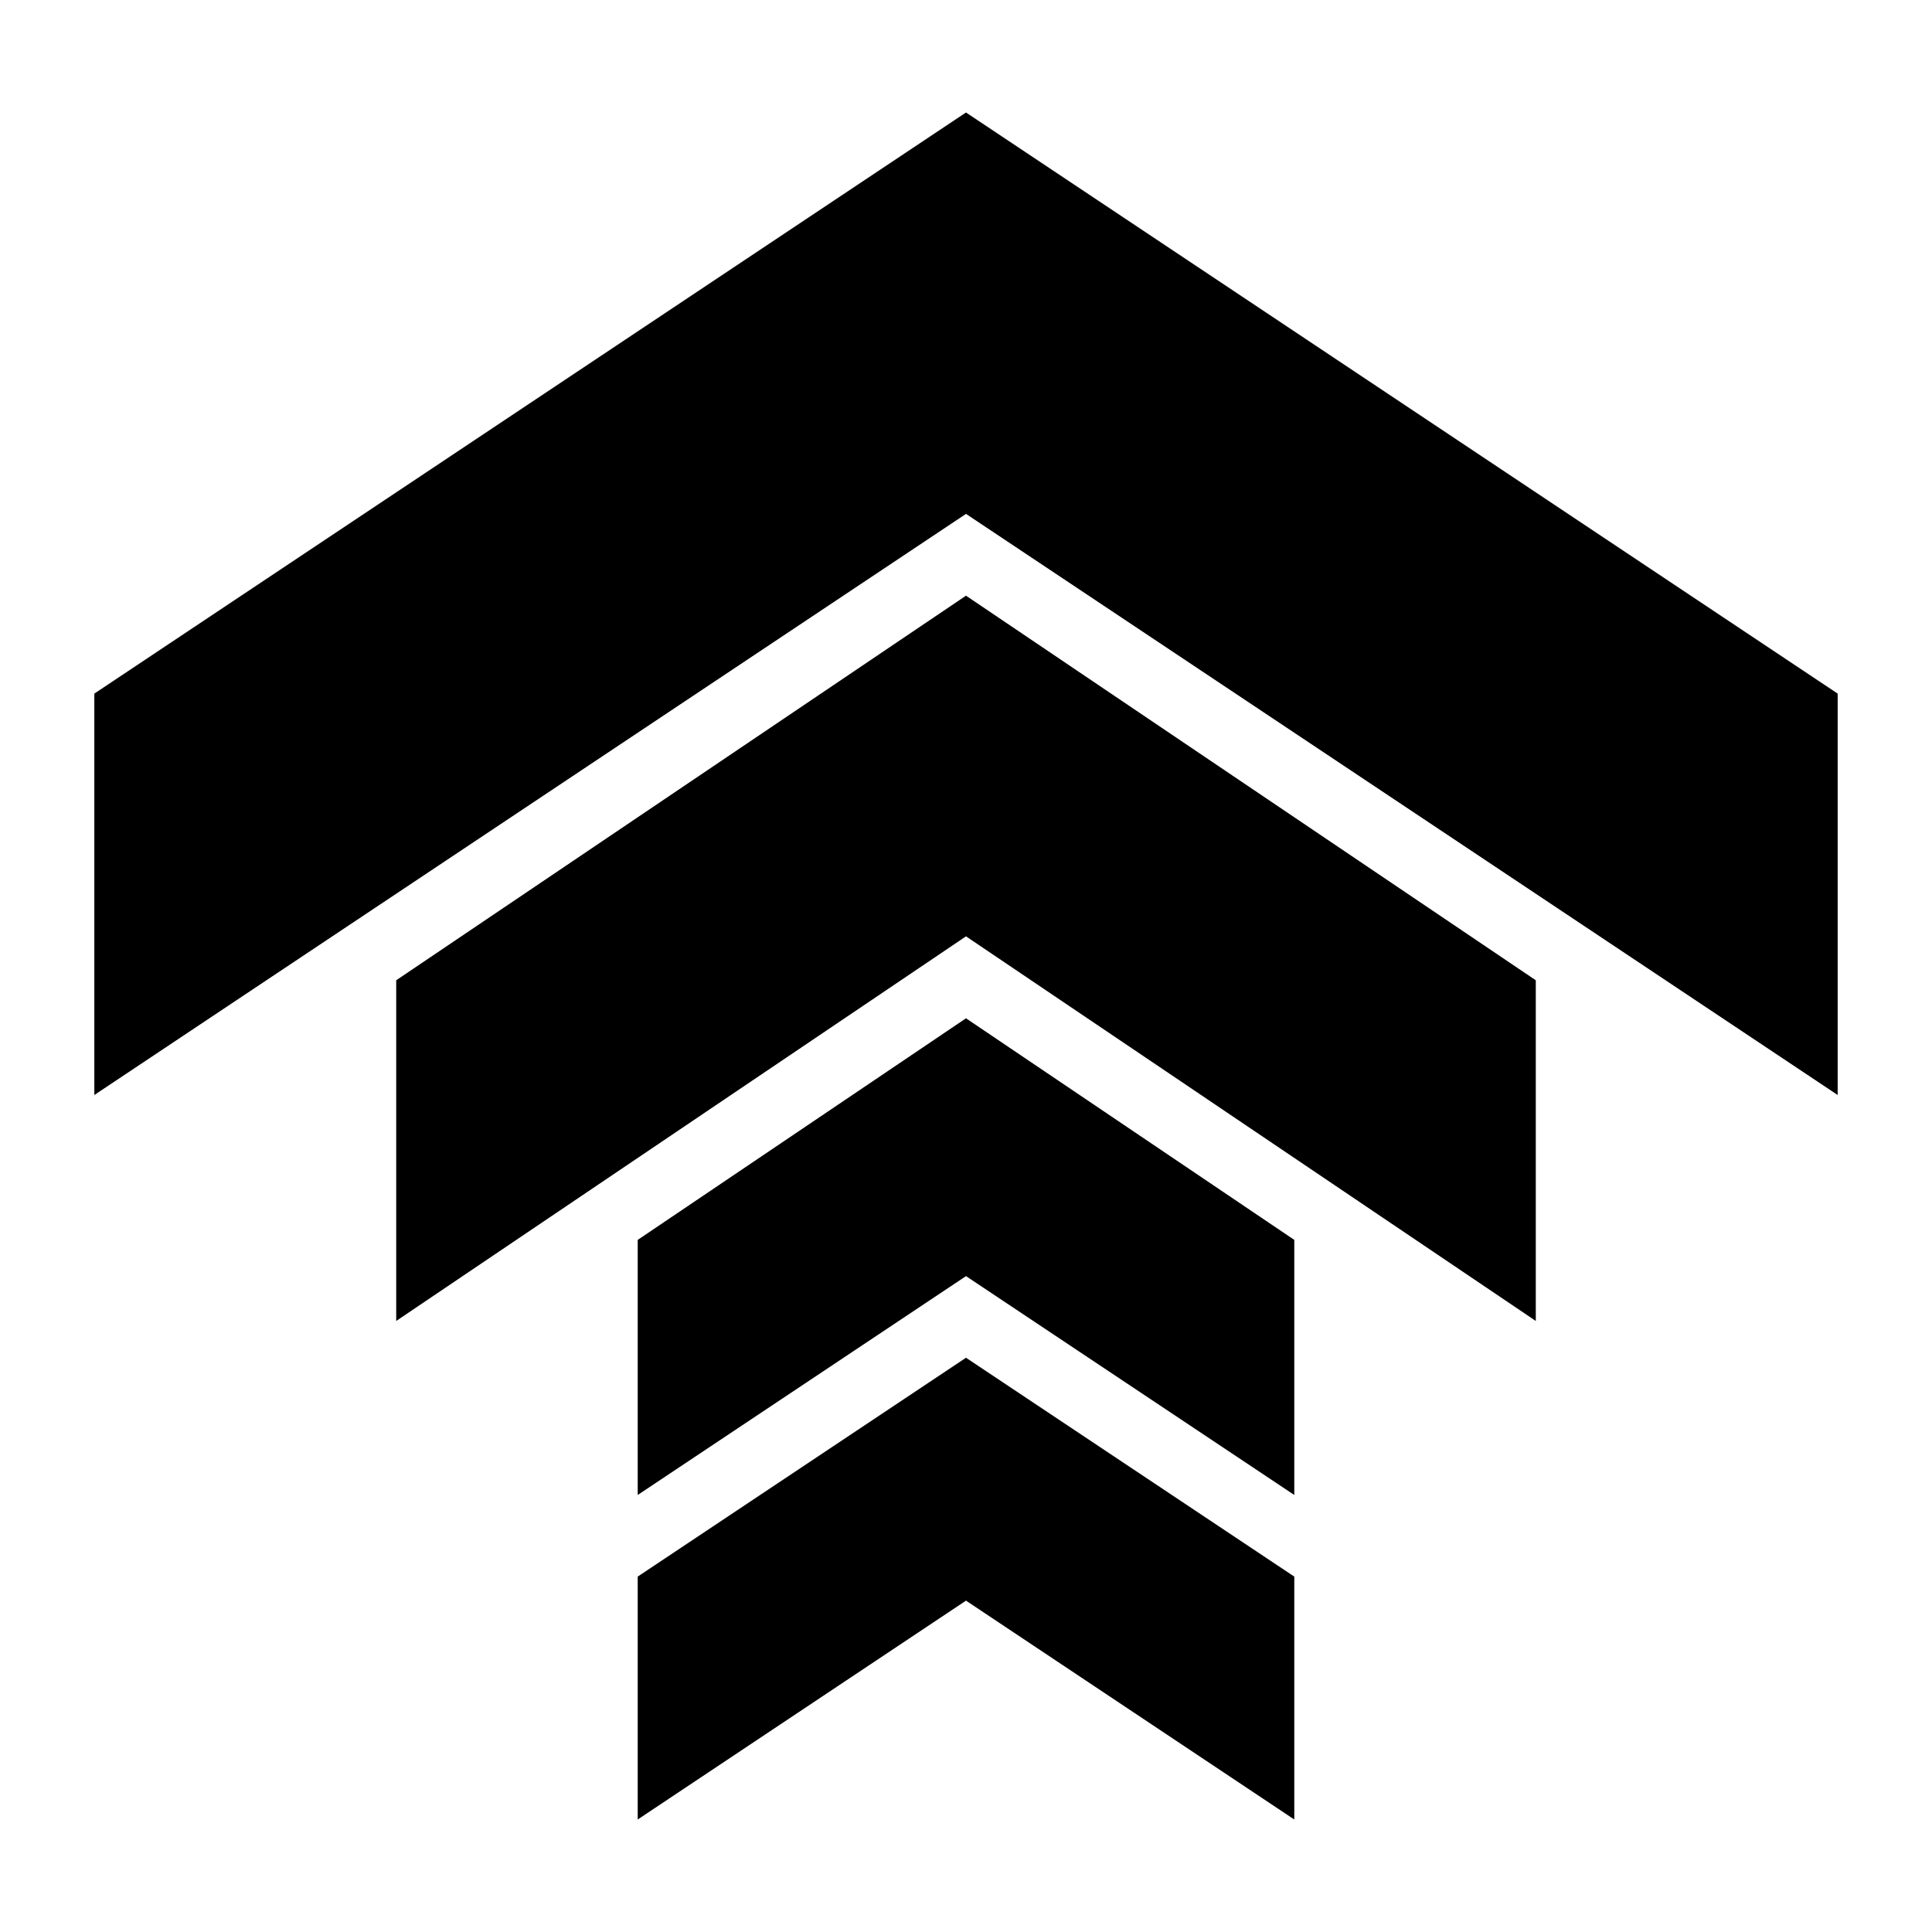
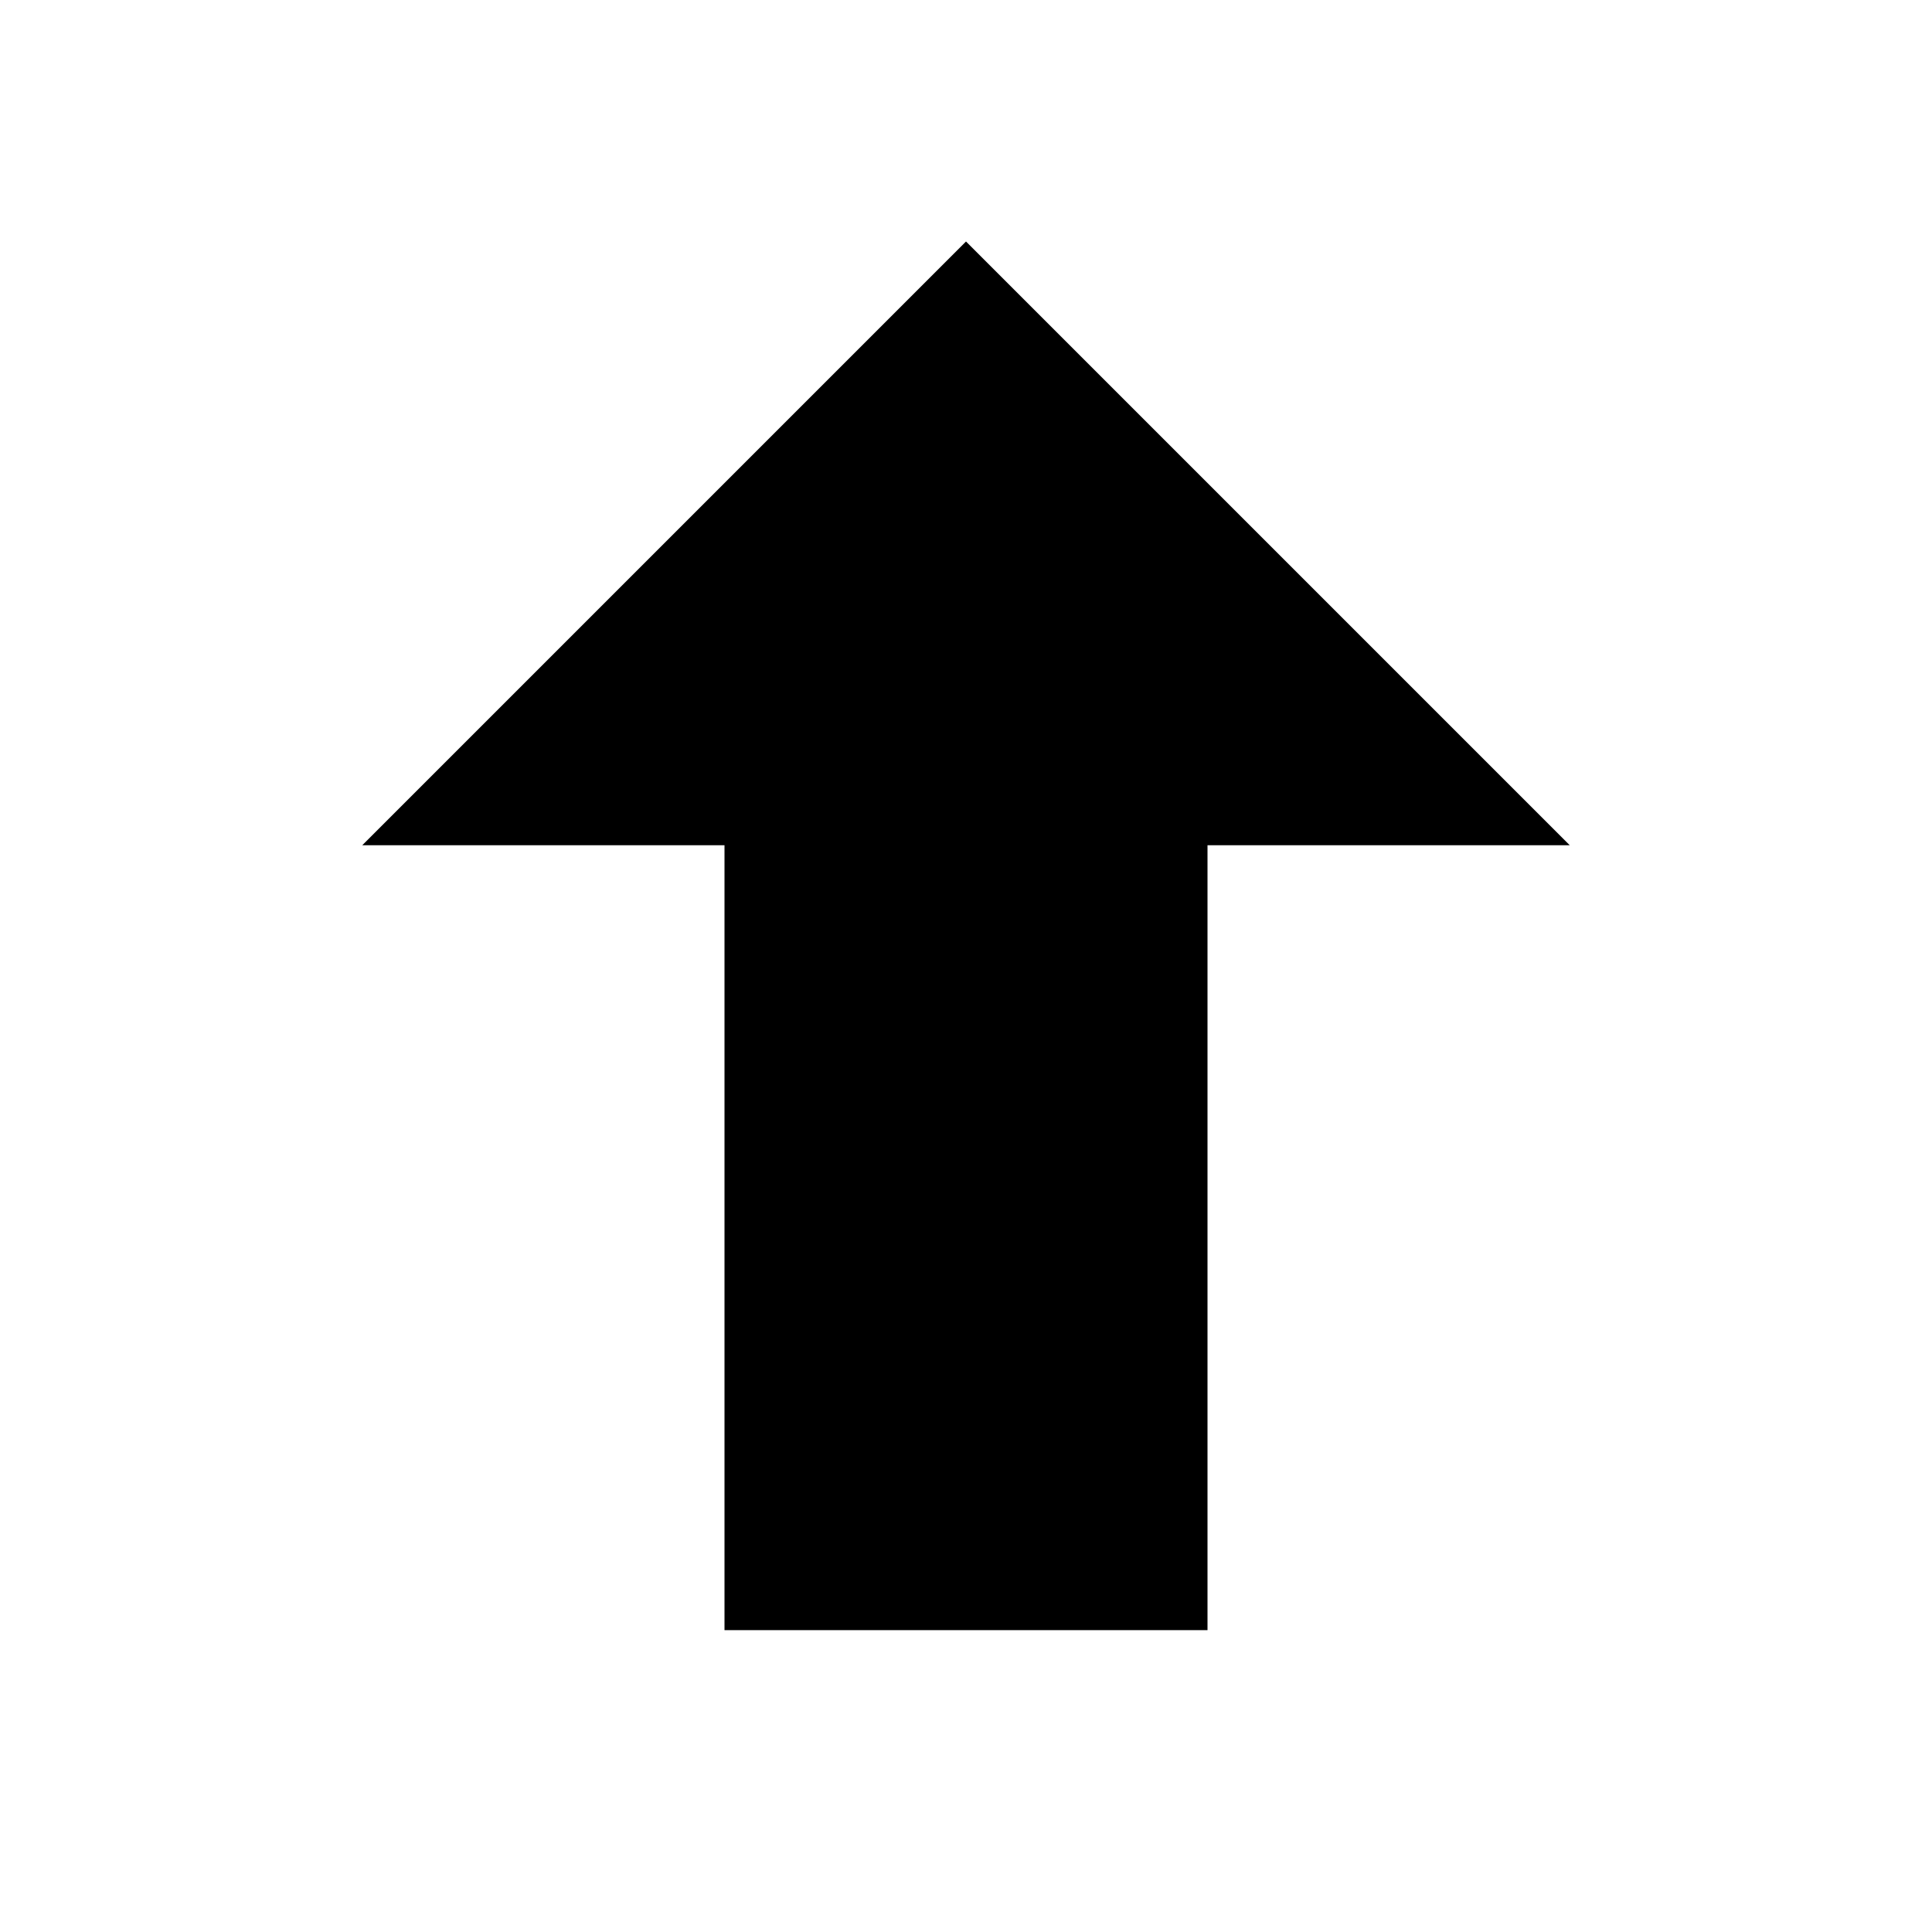
- <svg xmlns="http://www.w3.org/2000/svg" viewBox="0 0 512 512">
-   <path d="M256 29.816l-231 154v106.368l231-154 231 154V183.816zm0 128.043L105 259.783v90.283l151-101.925 151 101.925v-90.283zm0 112l-87 58.725v67.6l87-58 87 58v-67.6zm0 89.957l-87 58v64.368l87-58 87 58v-64.368z" />
+ <svg xmlns="http://www.w3.org/2000/svg" viewBox="0 0 64 64">
+   <polygon points="32,8 52,28 40,28 40,54 24,54 24,28 12,28" fill="#000" />
</svg>
